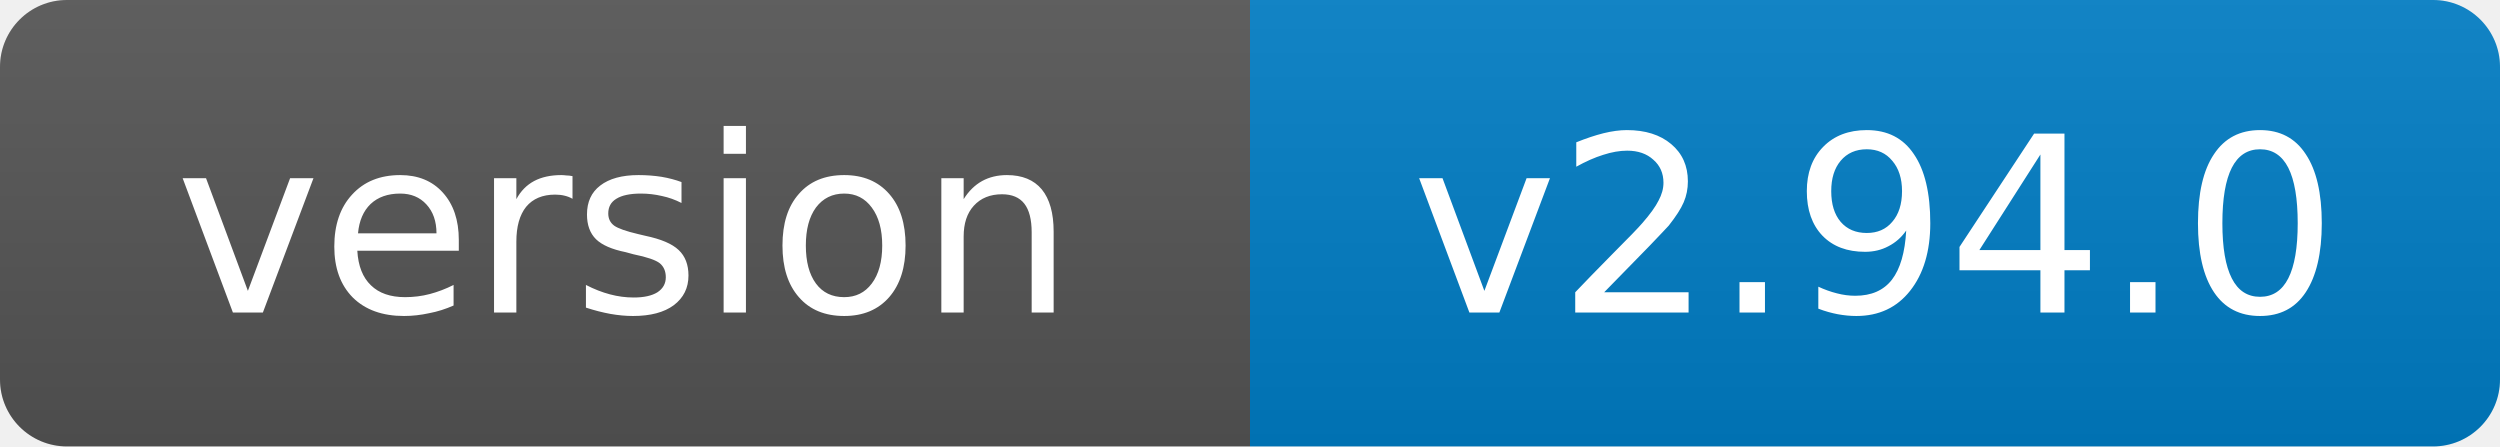
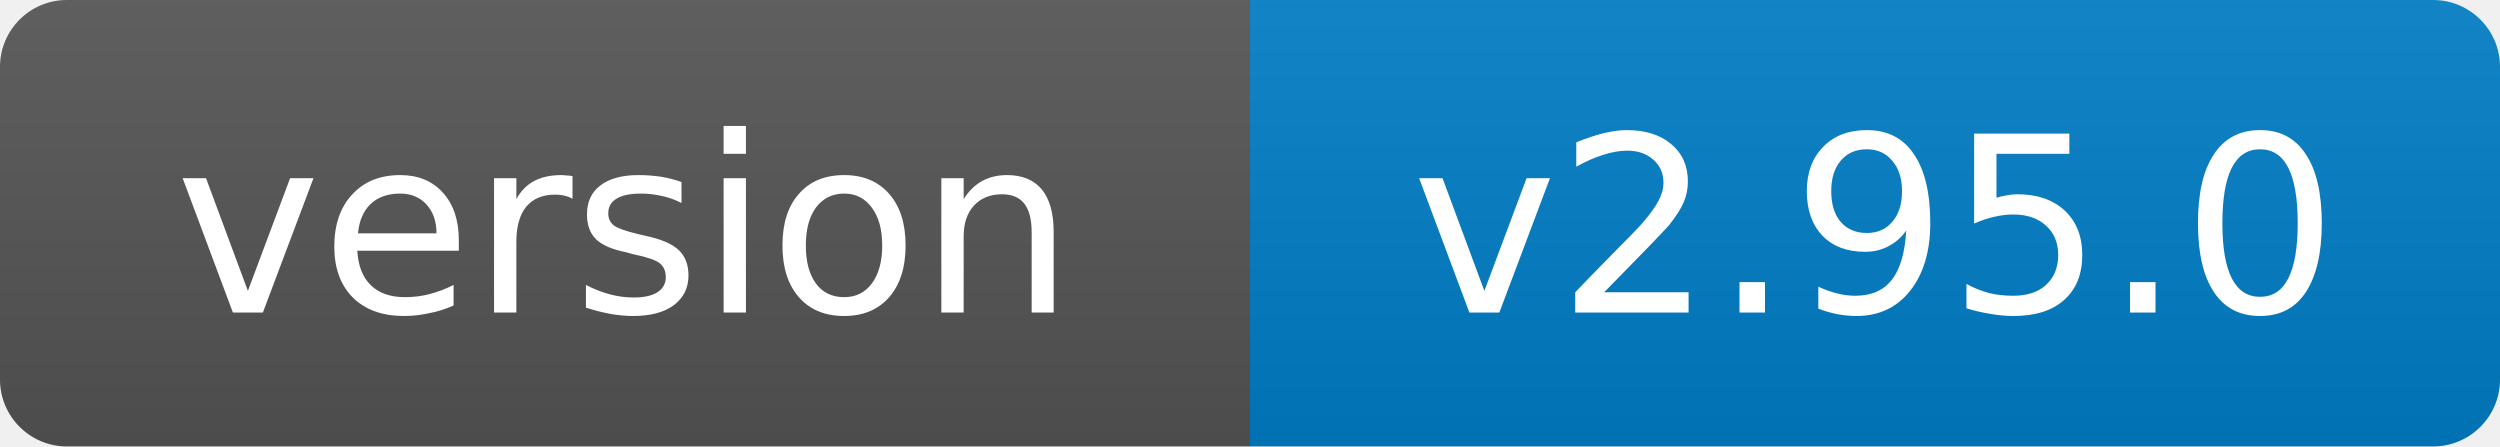
- <svg xmlns="http://www.w3.org/2000/svg" width="112" height="20" role="img" aria-label="version: v2.94.0">
+ <svg xmlns="http://www.w3.org/2000/svg" width="112" height="20" role="img" aria-label="version: v2.95.0">
  <linearGradient id="s" x2="0" y2="100%">
    <stop offset="0" stop-color="#bbb" stop-opacity=".1" />
    <stop offset="1" stop-opacity=".1" />
  </linearGradient>
  <clipPath id="r">
    <rect width="112" height="20" rx="3" fill="#fff" />
  </clipPath>
  <g clip-path="url(#r)">
    <rect width="56" height="20" fill="#555" />
    <rect x="56" width="56" height="20" fill="#007ec6" />
    <rect width="112" height="20" fill="url(#s)" />
  </g>
  <g fill="#fff" text-anchor="middle" font-family="Verdana,Geneva,DejaVu Sans,sans-serif" font-size="11">
    <text x="28.0" y="14">version</text>
-     <text x="84.0" y="14">v2.94.0</text>
+     <text x="84.0" y="14">v2.95.0</text>
  </g>
</svg>
